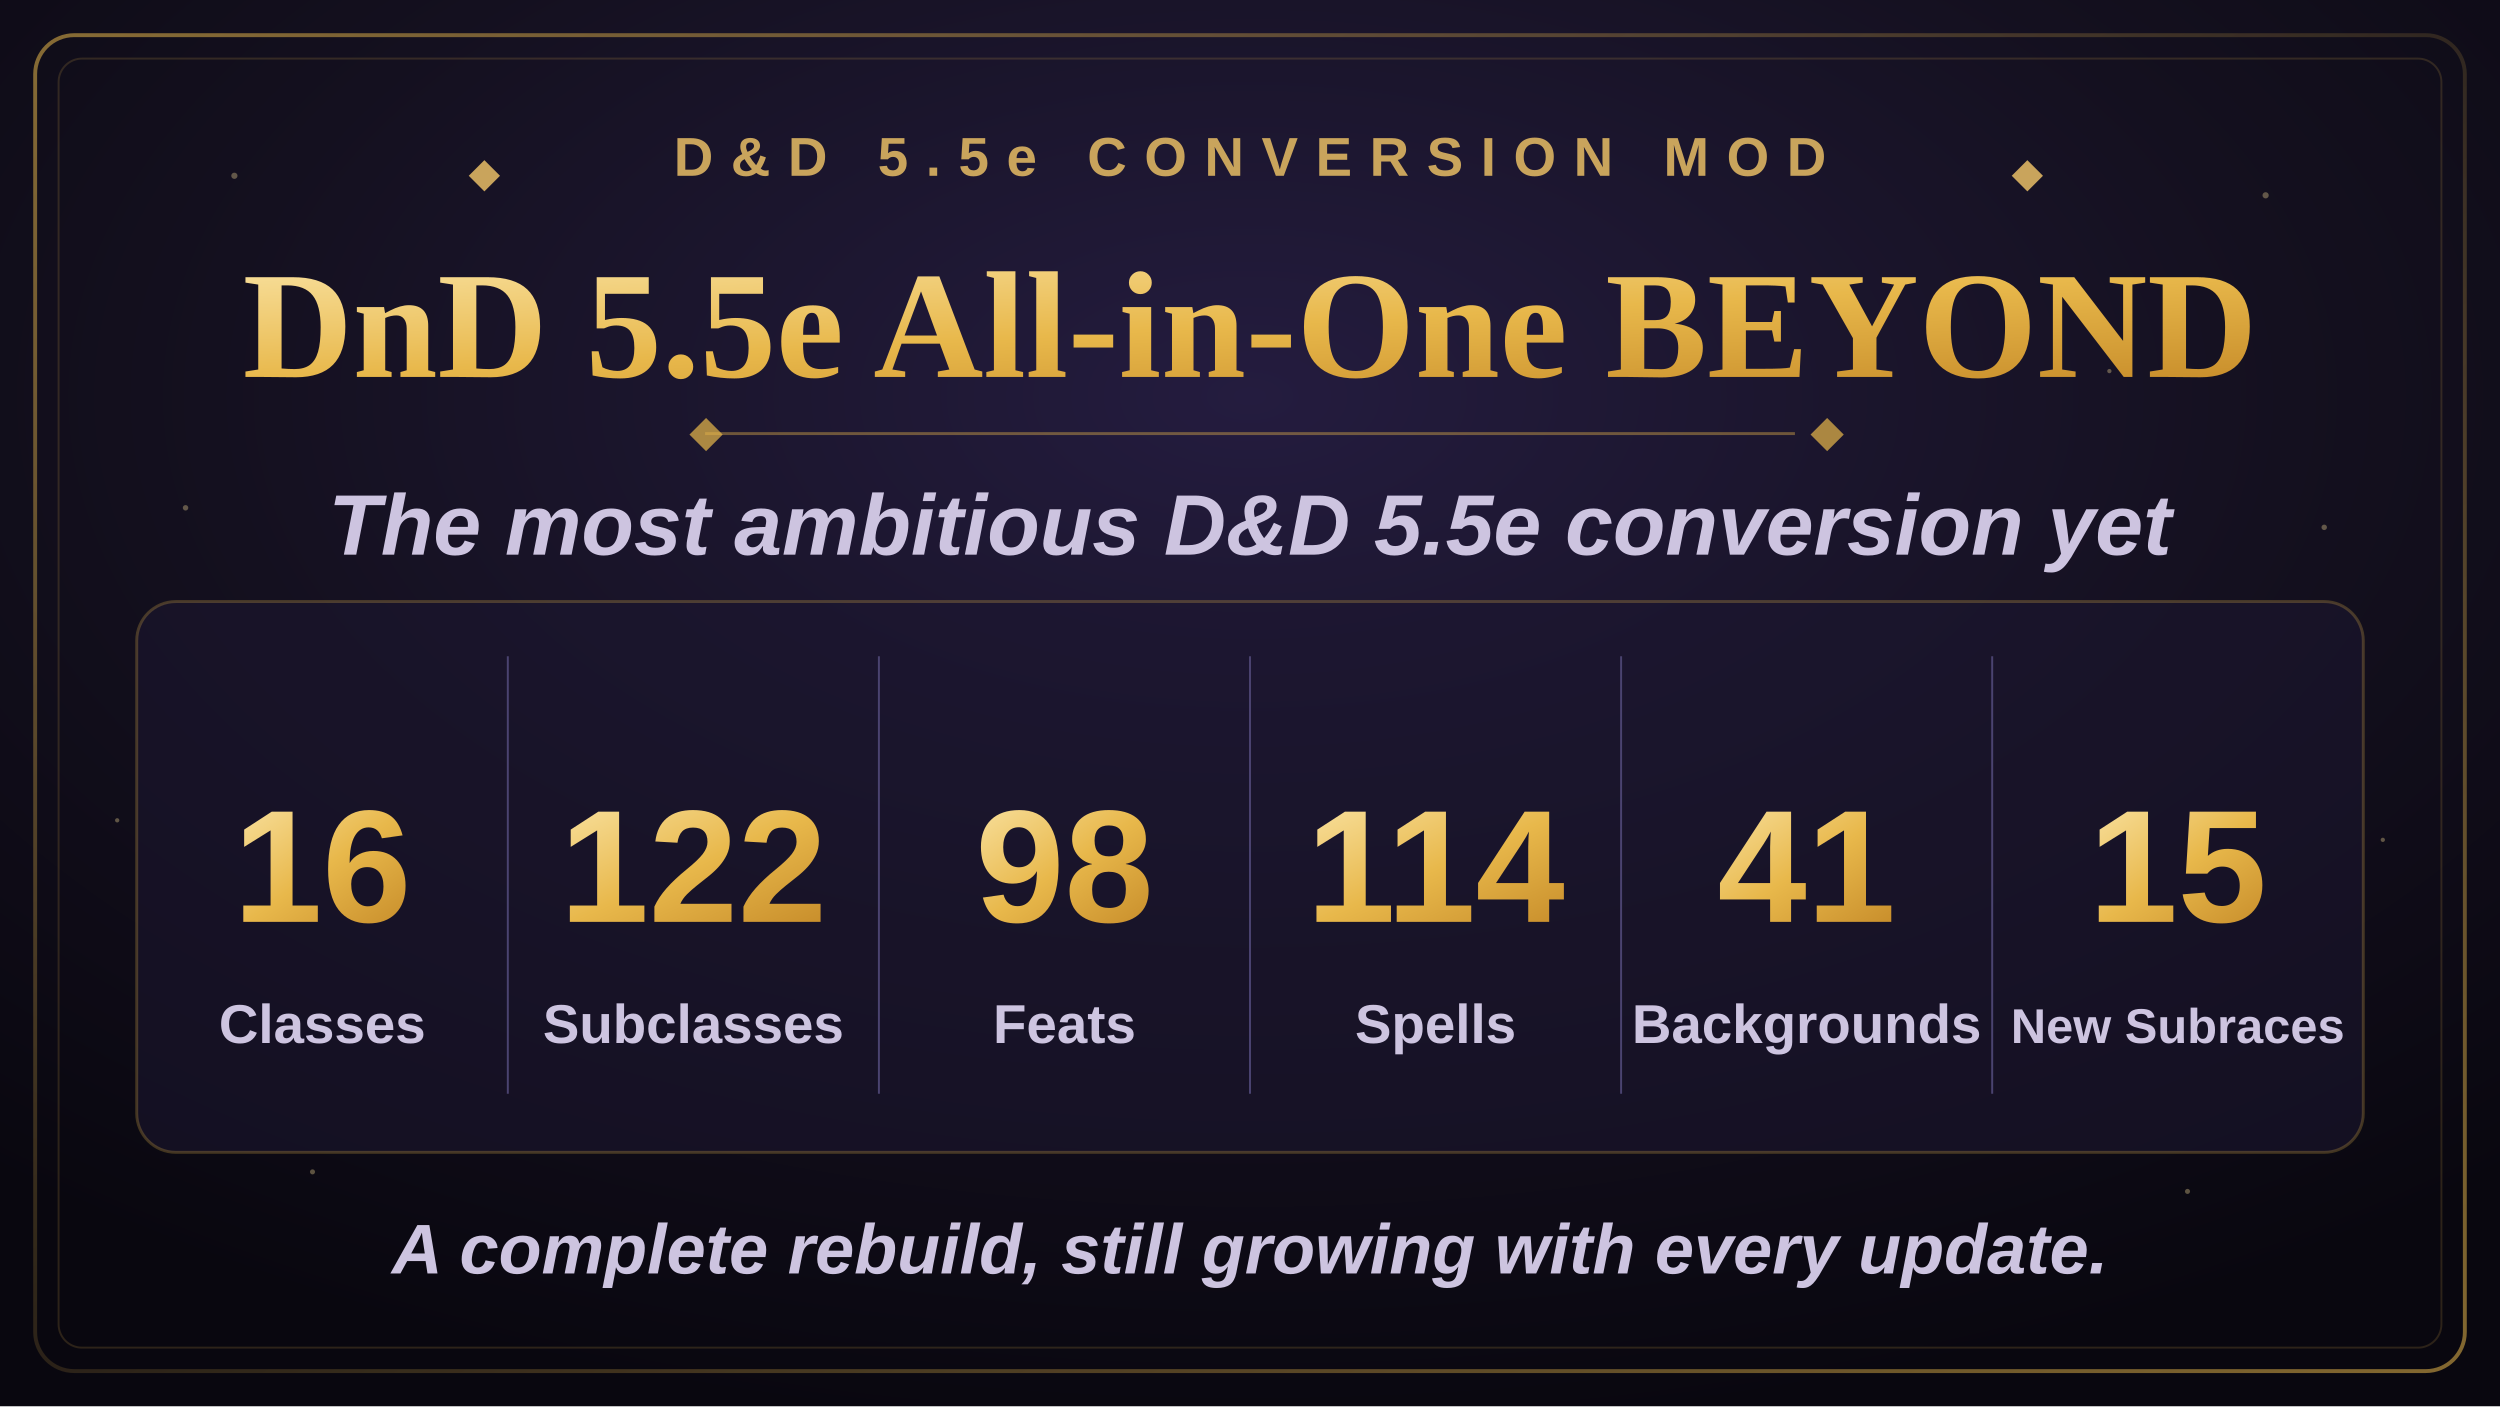
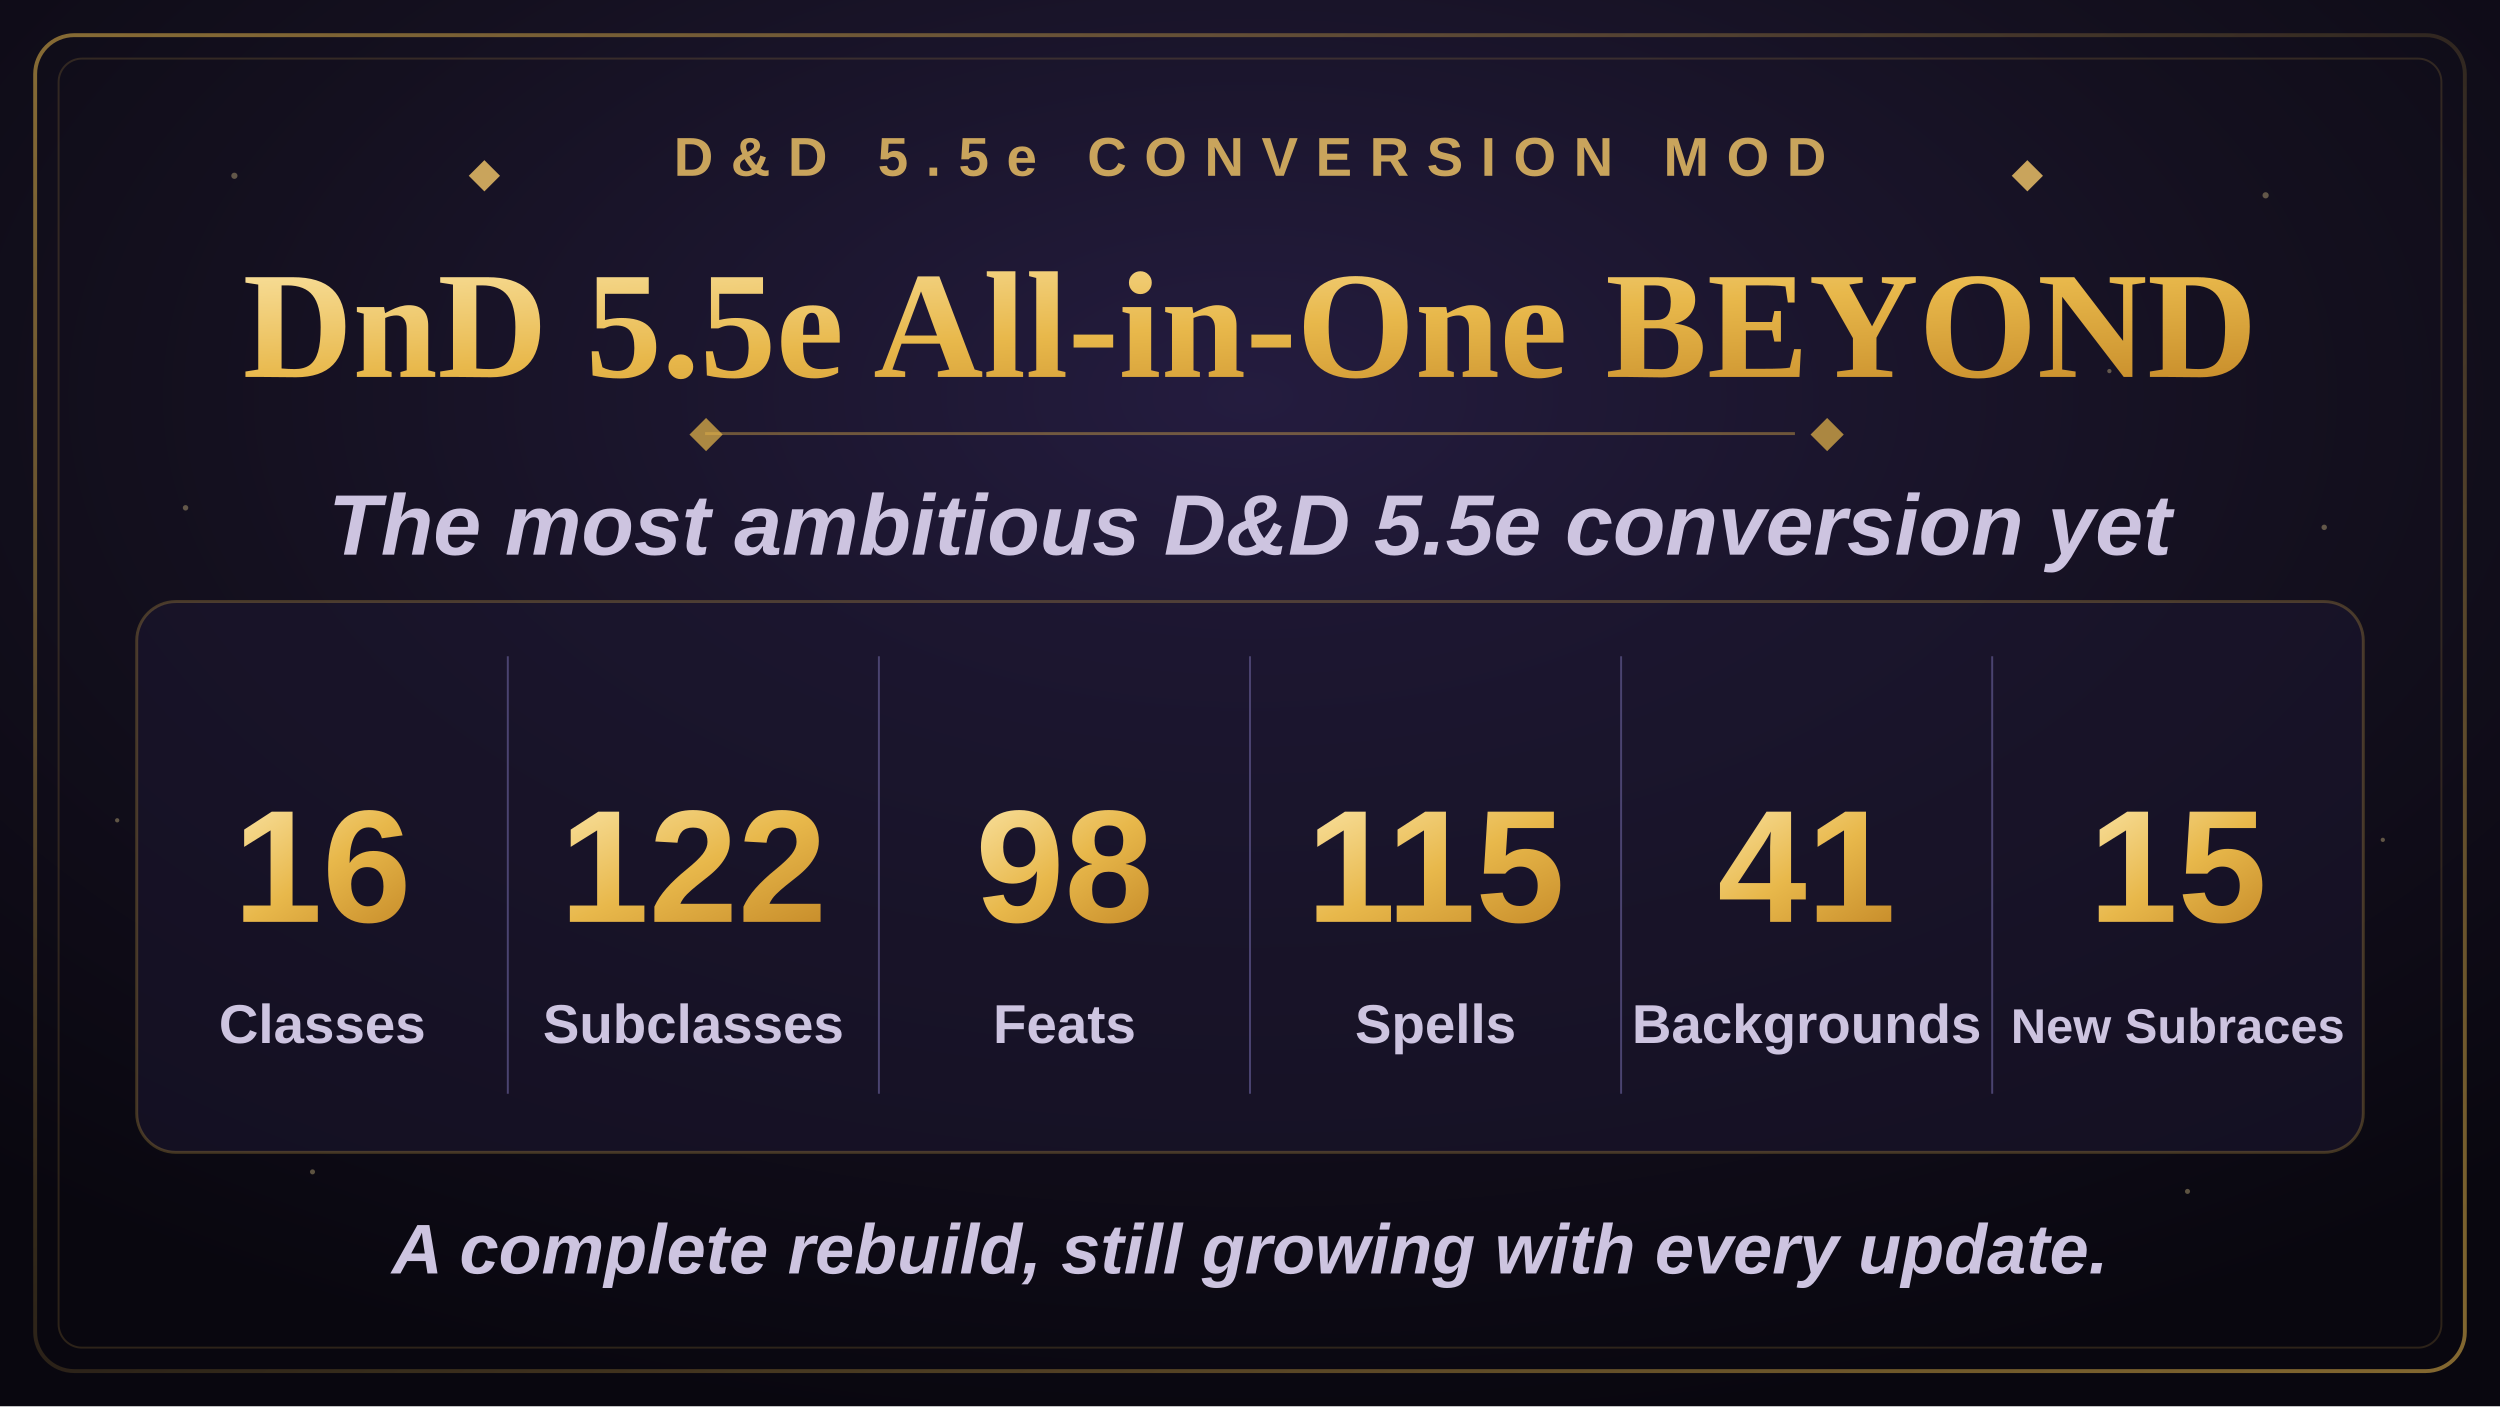
<svg xmlns="http://www.w3.org/2000/svg" width="1280" height="720" viewBox="0 0 1280 720">
  <defs>
    <radialGradient id="bgGlow" cx="50%" cy="28%" r="75%">
      <stop offset="0%" stop-color="#241c3f" />
      <stop offset="55%" stop-color="#14101f" />
      <stop offset="100%" stop-color="#09070f" />
    </radialGradient>
    <linearGradient id="goldGrad" x1="0%" y1="0%" x2="100%" y2="100%">
      <stop offset="0%" stop-color="#f7dd97" />
      <stop offset="50%" stop-color="#e8b84b" />
      <stop offset="100%" stop-color="#c98f2c" />
    </linearGradient>
    <linearGradient id="borderGrad" x1="0%" y1="0%" x2="100%" y2="100%">
      <stop offset="0%" stop-color="#e8b84b" stop-opacity="0.55" />
      <stop offset="50%" stop-color="#e8b84b" stop-opacity="0.15" />
      <stop offset="100%" stop-color="#e8b84b" stop-opacity="0.55" />
    </linearGradient>
    <symbol id="diamond" viewBox="-6 -6 12 12">
      <polygon points="0,-6 6,0 0,6 -6,0" />
    </symbol>
  </defs>
  <rect x="0" y="0" width="1280" height="720" fill="url(#bgGlow)" />
  <g fill="#f7dd97" opacity="0.35">
    <circle cx="120" cy="90" r="1.6" />
    <circle cx="210" cy="180" r="1.1" />
    <circle cx="95" cy="260" r="1.4" />
    <circle cx="1160" cy="100" r="1.6" />
    <circle cx="1080" cy="190" r="1.1" />
    <circle cx="1190" cy="270" r="1.4" />
    <circle cx="160" cy="600" r="1.3" />
    <circle cx="1120" cy="610" r="1.3" />
    <circle cx="60" cy="420" r="1.1" />
    <circle cx="1220" cy="430" r="1.1" />
  </g>
  <rect x="18" y="18" width="1244" height="684" rx="20" fill="none" stroke="url(#borderGrad)" stroke-width="2" />
  <rect x="30" y="30" width="1220" height="660" rx="12" fill="none" stroke="#e8b84b" stroke-opacity="0.16" stroke-width="1" />
  <g transform="translate(640,90)" text-anchor="middle">
    <use href="#diamond" x="-400" y="-8" width="16" height="16" fill="#c9a45c" />
    <text x="0" y="0" font-family="Arial, Helvetica, sans-serif" font-size="28" font-weight="700" letter-spacing="9" fill="#c9a45c">D&amp;D 5.5e CONVERSION MOD</text>
    <use href="#diamond" x="390" y="-8" width="16" height="16" fill="#c9a45c" />
  </g>
  <text x="640" y="193" text-anchor="middle" font-family="Georgia, 'Times New Roman', serif" font-size="78" font-weight="700" fill="url(#goldGrad)">DnD 5.5e All-in-One BEYOND</text>
  <line x1="361" y1="222" x2="919" y2="222" stroke="#e8b84b" stroke-opacity="0.4" stroke-width="1.5" />
  <use href="#diamond" x="353" y="214" width="17" height="17" fill="#e8b84b" fill-opacity="0.7" />
  <use href="#diamond" x="927" y="214" width="17" height="17" fill="#e8b84b" fill-opacity="0.7" />
  <text x="640" y="284" text-anchor="middle" font-family="Arial, Helvetica, sans-serif" font-size="44" font-weight="600" font-style="italic" fill="#cdc4e0">The most ambitious D&amp;D 5.5e conversion yet</text>
  <rect x="70" y="308" width="1140" height="282" rx="20" fill="#1c1730" fill-opacity="0.55" stroke="#e8b84b" stroke-opacity="0.25" stroke-width="1.5" />
  <g stroke="#4a4370" stroke-width="1">
    <line x1="260" y1="336" x2="260" y2="560" />
    <line x1="450" y1="336" x2="450" y2="560" />
    <line x1="640" y1="336" x2="640" y2="560" />
    <line x1="830" y1="336" x2="830" y2="560" />
    <line x1="1020" y1="336" x2="1020" y2="560" />
  </g>
  <g text-anchor="middle" font-family="Arial, Helvetica, sans-serif">
    <text x="165" y="472" font-size="82" font-weight="800" fill="url(#goldGrad)">16</text>
    <text x="165" y="534" font-size="28" font-weight="600" fill="#cdc4e0">Classes</text>
    <text x="355" y="472" font-size="82" font-weight="800" fill="url(#goldGrad)">122</text>
    <text x="355" y="534" font-size="28" font-weight="600" fill="#cdc4e0">Subclasses</text>
    <text x="545" y="472" font-size="82" font-weight="800" fill="url(#goldGrad)">98</text>
    <text x="545" y="534" font-size="28" font-weight="600" fill="#cdc4e0">Feats</text>
-     <text x="735" y="472" font-size="82" font-weight="800" fill="url(#goldGrad)">114</text>
+     <text x="735" y="472" font-size="82" font-weight="800" fill="url(#goldGrad)">115</text>
    <text x="735" y="534" font-size="28" font-weight="600" fill="#cdc4e0">Spells</text>
    <text x="925" y="472" font-size="82" font-weight="800" fill="url(#goldGrad)">41</text>
    <text x="925" y="534" font-size="28" font-weight="600" fill="#cdc4e0">Backgrounds</text>
    <text x="1115" y="472" font-size="82" font-weight="800" fill="url(#goldGrad)">15</text>
    <text x="1115" y="534" font-size="25" font-weight="600" fill="#cdc4e0">New Subraces</text>
  </g>
  <text x="640" y="652" text-anchor="middle" font-family="Arial, Helvetica, sans-serif" font-size="36" font-weight="600" font-style="italic" fill="#cdc4e0">A complete rebuild, still growing with every update.</text>
</svg>
